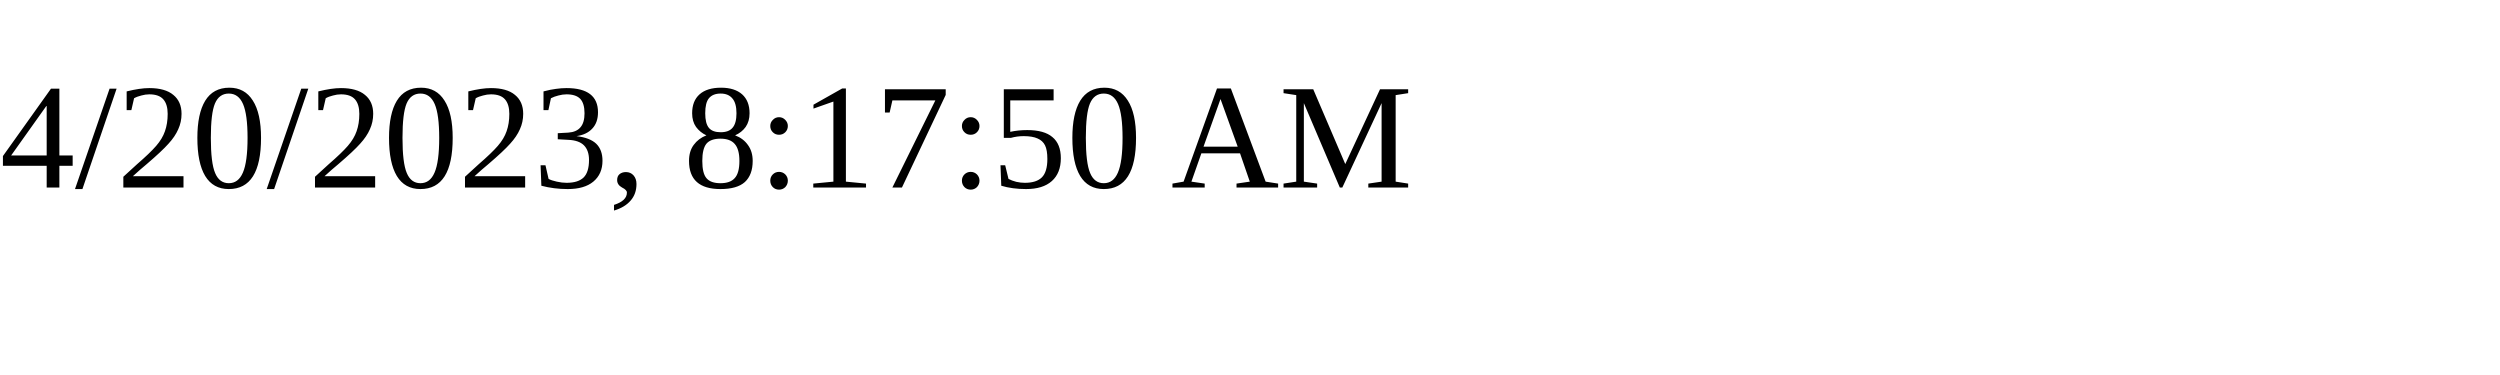
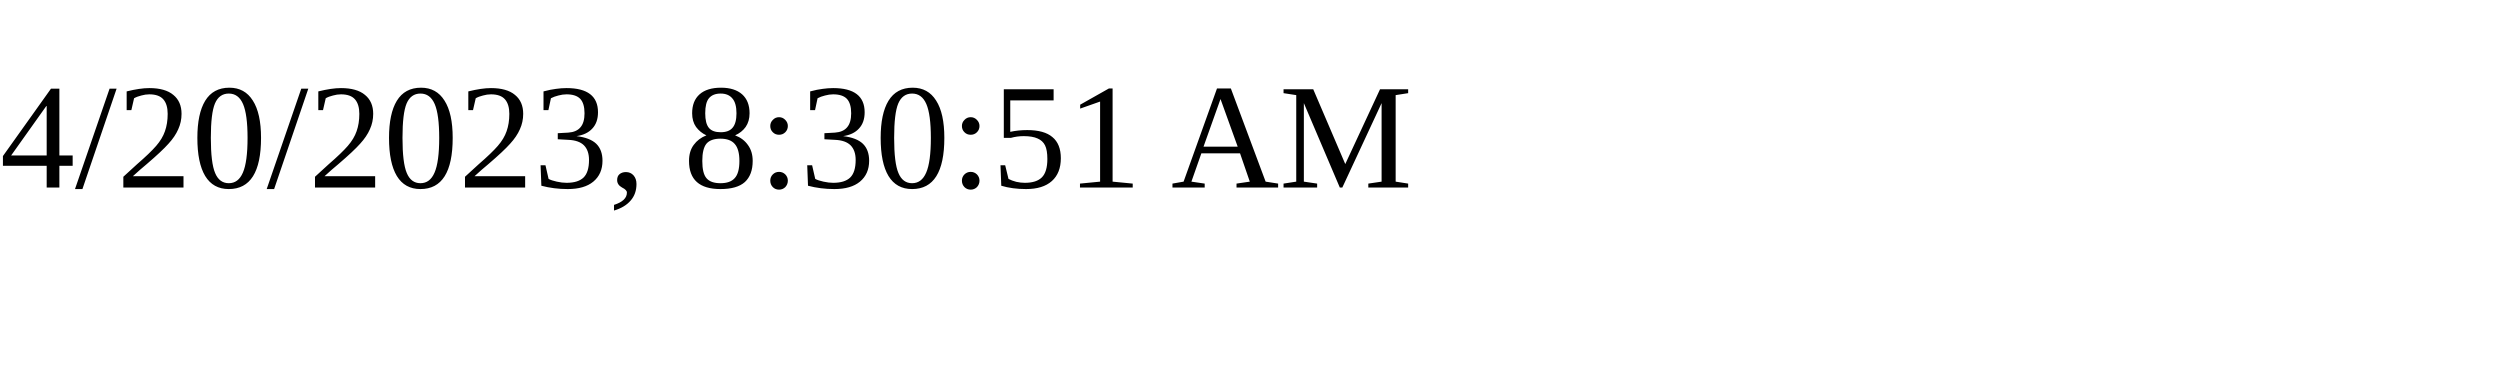
<svg xmlns="http://www.w3.org/2000/svg" height="30" width="200">
-   <text x="0" y="15">4/20/2023, 8:17:50 AM</text>
+   <text x="0" y="15">4/20/2023, 8:30:51 AM</text>
</svg>
